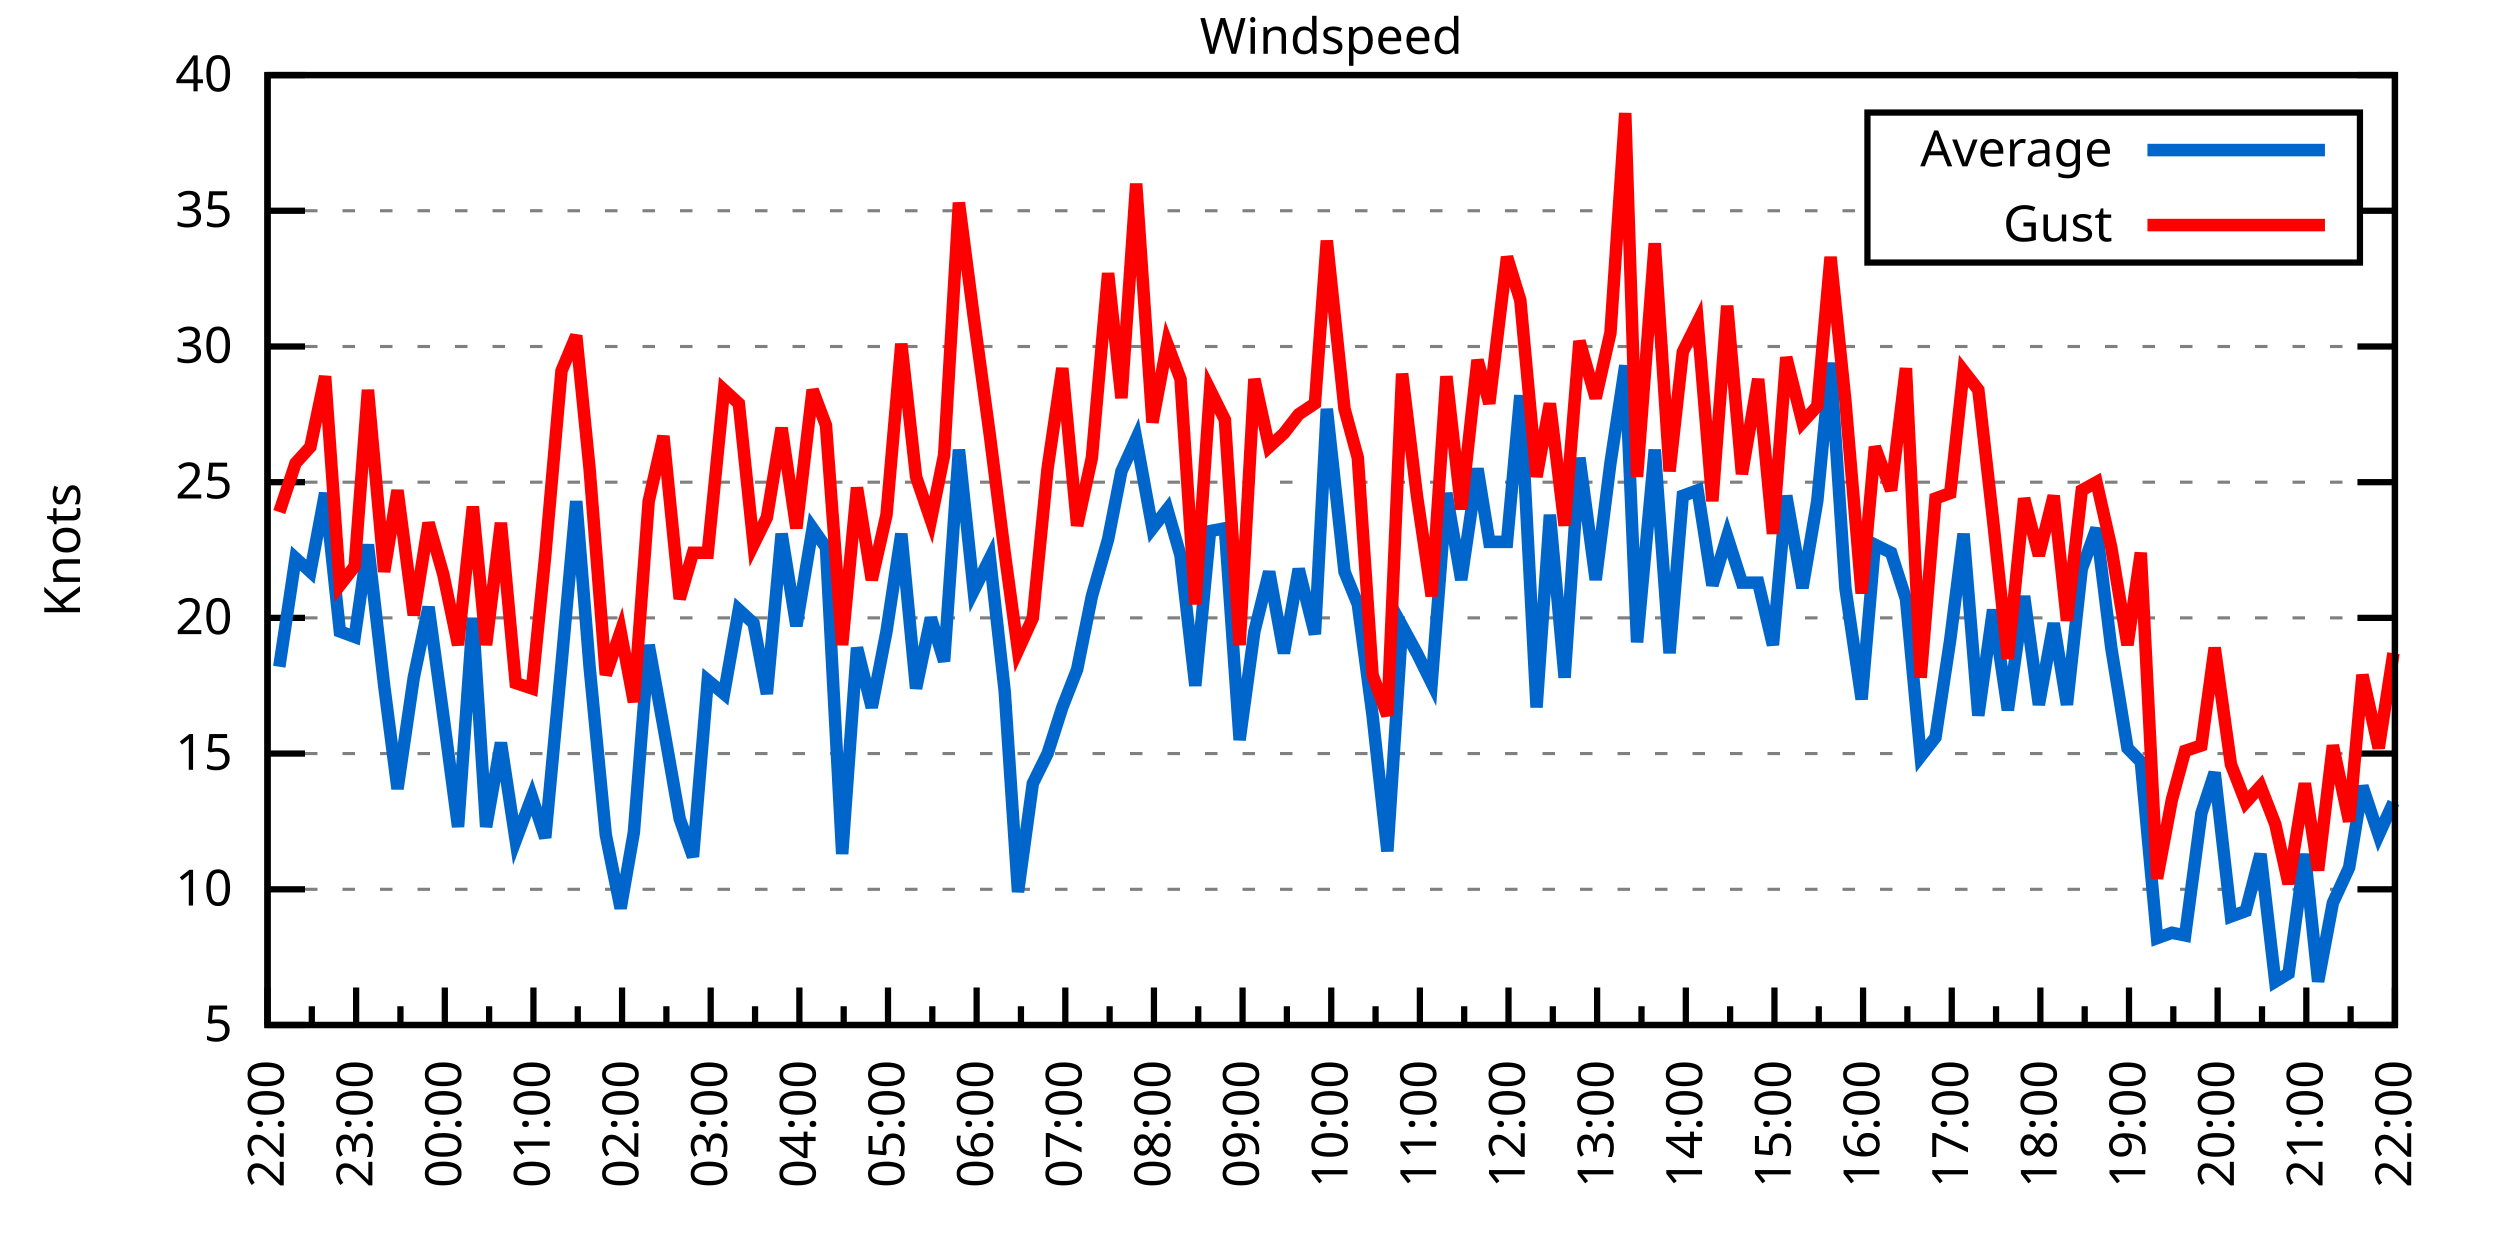
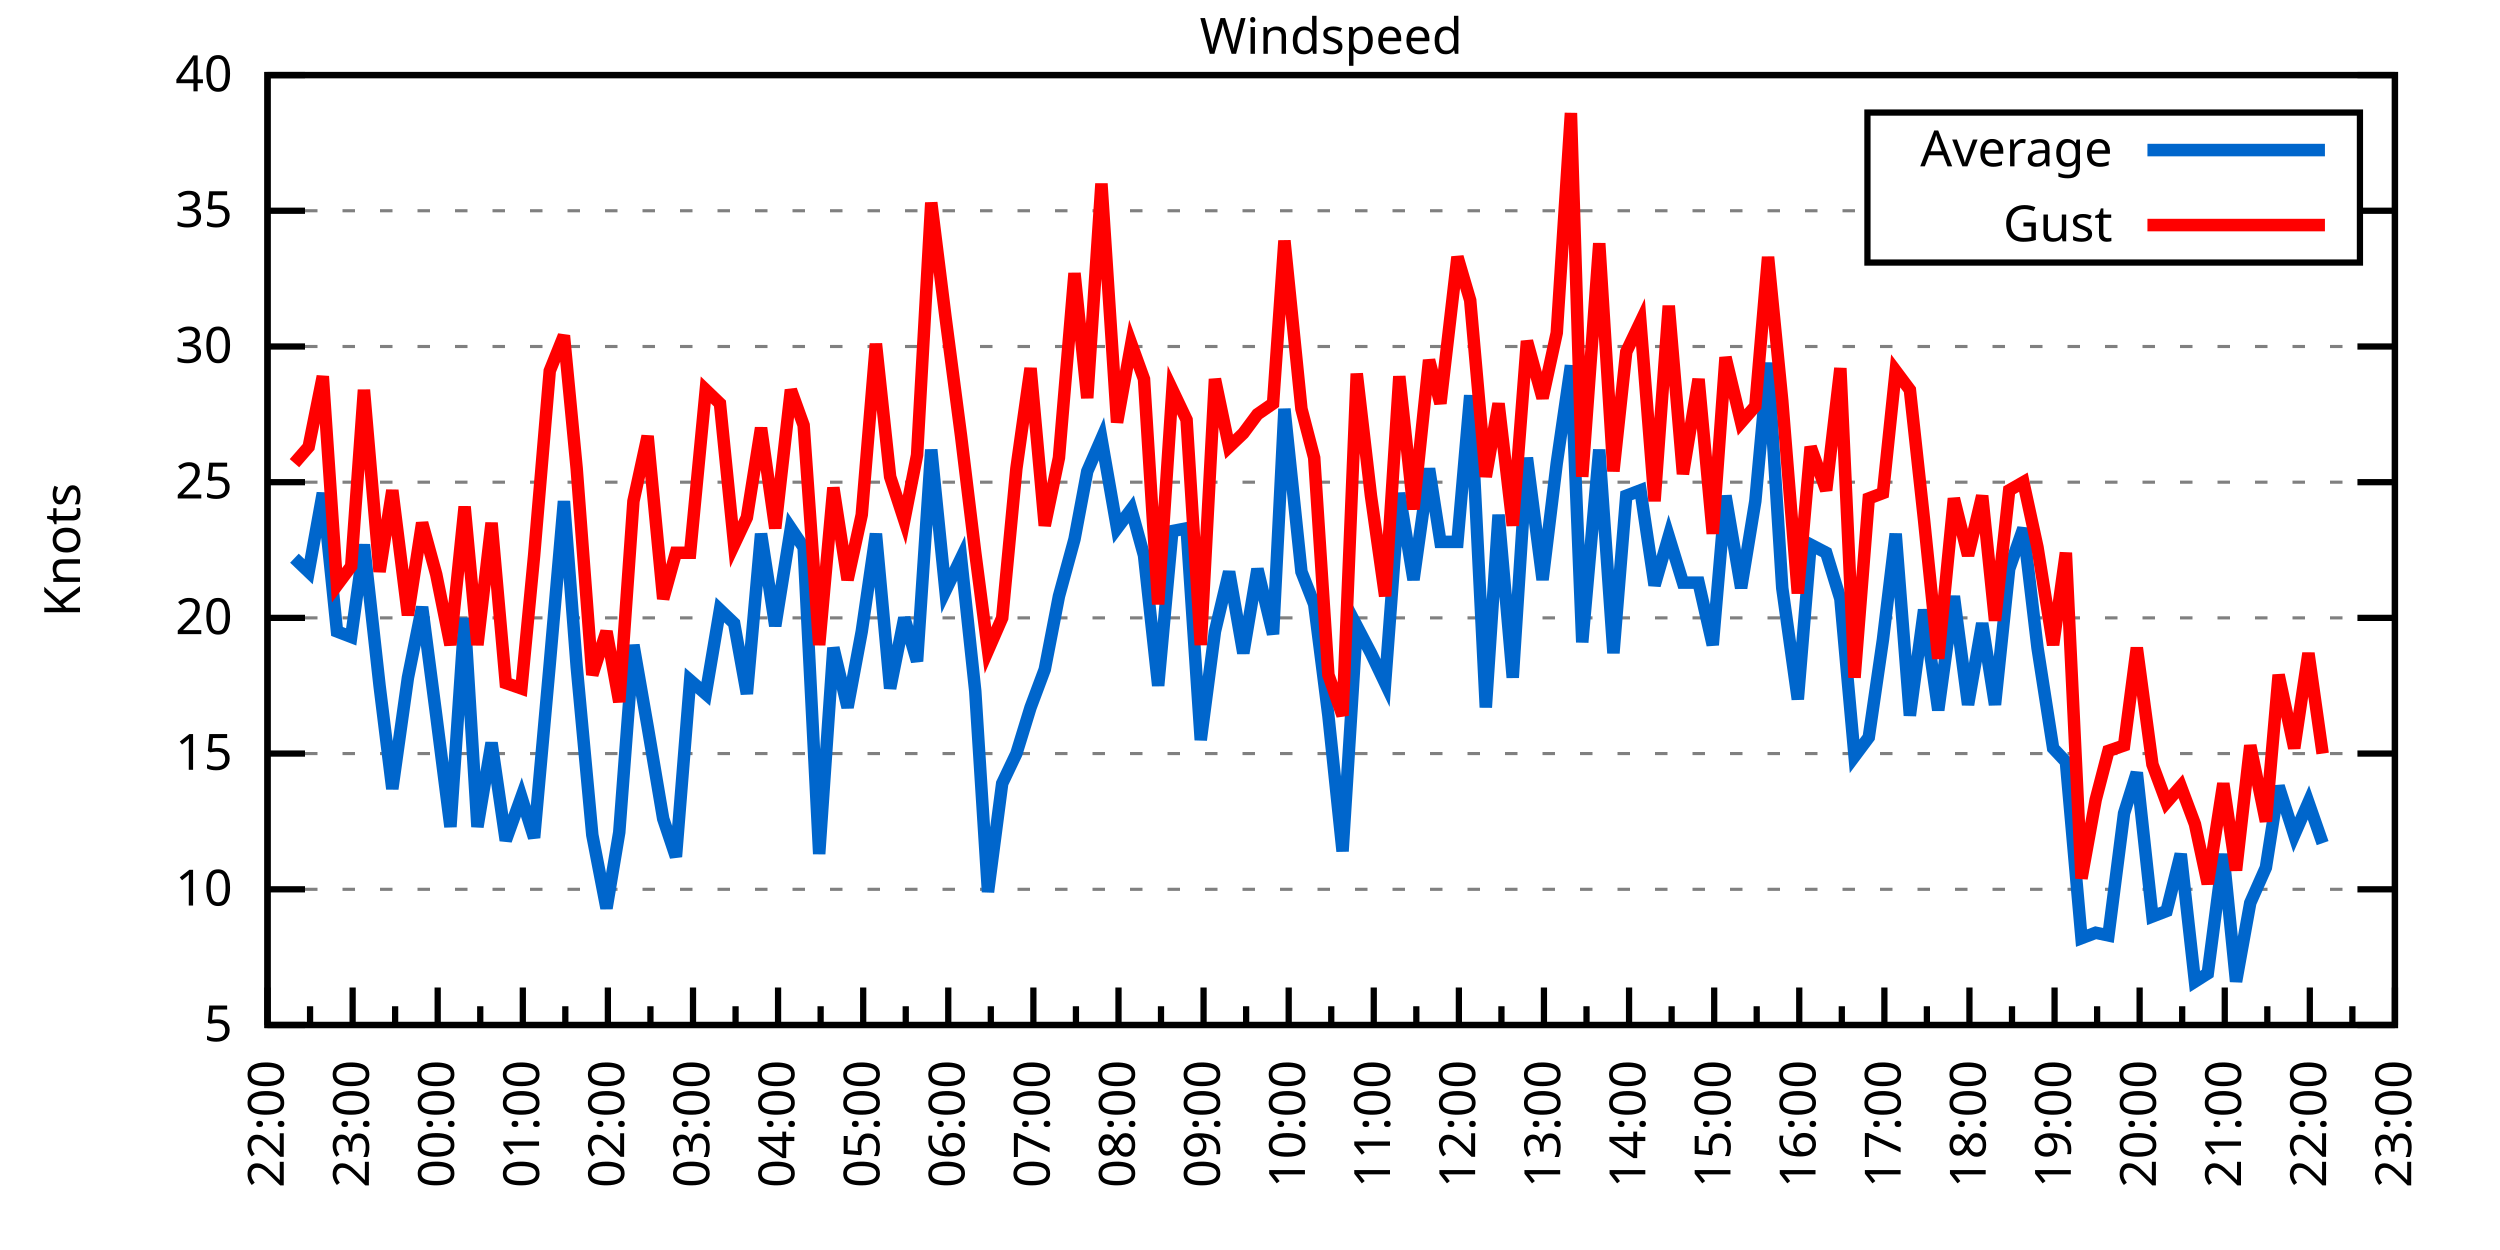
<svg xmlns="http://www.w3.org/2000/svg" xmlns:xlink="http://www.w3.org/1999/xlink" width="400" height="200" viewBox="0 0 400 200">
  <g id="gnuplot_canvas">
    <rect x="0" y="0" width="400" height="200" fill="none" />
    <defs>
      <circle id="gpDot" r="0.5" stroke-width="0.5" stroke="currentColor" />
      <path id="gpPt0" stroke-width="0.333" stroke="currentColor" d="M-1,0 h2 M0,-1 v2" />
      <path id="gpPt1" stroke-width="0.333" stroke="currentColor" d="M-1,-1 L1,1 M1,-1 L-1,1" />
      <path id="gpPt2" stroke-width="0.333" stroke="currentColor" d="M-1,0 L1,0 M0,-1 L0,1 M-1,-1 L1,1 M-1,1 L1,-1" />
      <rect id="gpPt3" stroke-width="0.333" stroke="currentColor" x="-1" y="-1" width="2" height="2" />
      <rect id="gpPt4" stroke-width="0.333" stroke="currentColor" fill="currentColor" x="-1" y="-1" width="2" height="2" />
      <circle id="gpPt5" stroke-width="0.333" stroke="currentColor" cx="0" cy="0" r="1" />
      <use xlink:href="#gpPt5" id="gpPt6" fill="currentColor" stroke="none" />
      <path id="gpPt7" stroke-width="0.333" stroke="currentColor" d="M0,-1.33 L-1.33,0.67 L1.33,0.67 z" />
      <use xlink:href="#gpPt7" id="gpPt8" fill="currentColor" stroke="none" />
      <use xlink:href="#gpPt7" id="gpPt9" stroke="currentColor" transform="rotate(180)" />
      <use xlink:href="#gpPt9" id="gpPt10" fill="currentColor" stroke="none" />
      <use xlink:href="#gpPt3" id="gpPt11" stroke="currentColor" transform="rotate(45)" />
      <use xlink:href="#gpPt11" id="gpPt12" fill="currentColor" stroke="none" />
      <path id="gpPt13" stroke-width="0.333" stroke="currentColor" d="M0,1.330 L1.265,0.411 L0.782,-1.067 L-0.782,-1.076 L-1.265,0.411 z" />
      <use xlink:href="#gpPt13" id="gpPt14" fill="currentColor" stroke="none" />
      <filter id="textbox" filterUnits="objectBoundingBox" x="0" y="0" height="1" width="1">
        <feFlood flood-color="white" flood-opacity="1" result="bgnd" />
        <feComposite in="SourceGraphic" in2="bgnd" operator="atop" />
      </filter>
      <filter id="greybox" filterUnits="objectBoundingBox" x="0" y="0" height="1" width="1">
        <feFlood flood-color="lightgrey" flood-opacity="1" result="grey" />
        <feComposite in="SourceGraphic" in2="grey" operator="atop" />
      </filter>
    </defs>
    <g fill="none" color="white" stroke="currentColor" stroke-width="1.00" stroke-linecap="butt" stroke-linejoin="miter">
</g>
    <g fill="none" color="black" stroke="currentColor" stroke-width="1.00" stroke-linecap="butt" stroke-linejoin="miter">
      <g stroke="none" shape-rendering="crispEdges">
        <polygon fill="rgb(255, 255, 255)" points="42.80,164.00 383.18,164.00 383.18,12.02 42.80,12.02 " />
      </g>
    </g>
    <g fill="none" color="black" stroke="currentColor" stroke-width="1.00" stroke-linecap="butt" stroke-linejoin="miter">
</g>
    <g fill="none" color="black" stroke="black" stroke-width="0.50" stroke-linecap="butt" stroke-linejoin="miter">
</g>
    <g fill="none" color="gray" stroke="currentColor" stroke-width="0.50" stroke-linecap="butt" stroke-linejoin="miter">
      <path stroke="gray" stroke-dasharray="2,4" class="gridline" d="M42.80,164.00 L383.19,164.00  " />
    </g>
    <g fill="none" color="gray" stroke="gray" stroke-width="1.00" stroke-linecap="butt" stroke-linejoin="miter">
</g>
    <g fill="none" color="black" stroke="currentColor" stroke-width="1.00" stroke-linecap="butt" stroke-linejoin="miter">
      <path stroke="black" d="M42.80,164.00 L48.80,164.00 M383.19,164.00 L377.19,164.00  " />
      <g transform="translate(37.20,166.60)" stroke="none" fill="black" font-family="Sans" font-size="8.00" text-anchor="end">
        <text>
          <tspan font-family="Sans"> 5</tspan>
        </text>
      </g>
    </g>
    <g fill="none" color="black" stroke="currentColor" stroke-width="1.00" stroke-linecap="butt" stroke-linejoin="miter">
</g>
    <g fill="none" color="black" stroke="black" stroke-width="0.50" stroke-linecap="butt" stroke-linejoin="miter">
</g>
    <g fill="none" color="gray" stroke="currentColor" stroke-width="0.50" stroke-linecap="butt" stroke-linejoin="miter">
      <path stroke="gray" stroke-dasharray="2,4" class="gridline" d="M42.80,142.29 L383.19,142.29  " />
    </g>
    <g fill="none" color="gray" stroke="gray" stroke-width="1.00" stroke-linecap="butt" stroke-linejoin="miter">
</g>
    <g fill="none" color="black" stroke="currentColor" stroke-width="1.00" stroke-linecap="butt" stroke-linejoin="miter">
      <path stroke="black" d="M42.80,142.29 L48.80,142.29 M383.19,142.29 L377.19,142.29  " />
      <g transform="translate(37.20,144.89)" stroke="none" fill="black" font-family="Sans" font-size="8.00" text-anchor="end">
        <text>
          <tspan font-family="Sans"> 10</tspan>
        </text>
      </g>
    </g>
    <g fill="none" color="black" stroke="currentColor" stroke-width="1.00" stroke-linecap="butt" stroke-linejoin="miter">
</g>
    <g fill="none" color="black" stroke="black" stroke-width="0.50" stroke-linecap="butt" stroke-linejoin="miter">
</g>
    <g fill="none" color="gray" stroke="currentColor" stroke-width="0.50" stroke-linecap="butt" stroke-linejoin="miter">
      <path stroke="gray" stroke-dasharray="2,4" class="gridline" d="M42.80,120.57 L383.19,120.57  " />
    </g>
    <g fill="none" color="gray" stroke="gray" stroke-width="1.00" stroke-linecap="butt" stroke-linejoin="miter">
</g>
    <g fill="none" color="black" stroke="currentColor" stroke-width="1.00" stroke-linecap="butt" stroke-linejoin="miter">
      <path stroke="black" d="M42.80,120.57 L48.80,120.57 M383.19,120.57 L377.19,120.57  " />
      <g transform="translate(37.20,123.17)" stroke="none" fill="black" font-family="Sans" font-size="8.00" text-anchor="end">
        <text>
          <tspan font-family="Sans"> 15</tspan>
        </text>
      </g>
    </g>
    <g fill="none" color="black" stroke="currentColor" stroke-width="1.00" stroke-linecap="butt" stroke-linejoin="miter">
</g>
    <g fill="none" color="black" stroke="black" stroke-width="0.50" stroke-linecap="butt" stroke-linejoin="miter">
</g>
    <g fill="none" color="gray" stroke="currentColor" stroke-width="0.50" stroke-linecap="butt" stroke-linejoin="miter">
      <path stroke="gray" stroke-dasharray="2,4" class="gridline" d="M42.80,98.86 L383.19,98.86  " />
    </g>
    <g fill="none" color="gray" stroke="gray" stroke-width="1.00" stroke-linecap="butt" stroke-linejoin="miter">
</g>
    <g fill="none" color="black" stroke="currentColor" stroke-width="1.00" stroke-linecap="butt" stroke-linejoin="miter">
      <path stroke="black" d="M42.80,98.86 L48.80,98.86 M383.19,98.86 L377.19,98.86  " />
      <g transform="translate(37.20,101.46)" stroke="none" fill="black" font-family="Sans" font-size="8.00" text-anchor="end">
        <text>
          <tspan font-family="Sans"> 20</tspan>
        </text>
      </g>
    </g>
    <g fill="none" color="black" stroke="currentColor" stroke-width="1.00" stroke-linecap="butt" stroke-linejoin="miter">
</g>
    <g fill="none" color="black" stroke="black" stroke-width="0.50" stroke-linecap="butt" stroke-linejoin="miter">
</g>
    <g fill="none" color="gray" stroke="currentColor" stroke-width="0.50" stroke-linecap="butt" stroke-linejoin="miter">
      <path stroke="gray" stroke-dasharray="2,4" class="gridline" d="M42.80,77.15 L383.19,77.15  " />
    </g>
    <g fill="none" color="gray" stroke="gray" stroke-width="1.00" stroke-linecap="butt" stroke-linejoin="miter">
</g>
    <g fill="none" color="black" stroke="currentColor" stroke-width="1.00" stroke-linecap="butt" stroke-linejoin="miter">
      <path stroke="black" d="M42.80,77.15 L48.80,77.15 M383.19,77.15 L377.19,77.15  " />
      <g transform="translate(37.20,79.75)" stroke="none" fill="black" font-family="Sans" font-size="8.00" text-anchor="end">
        <text>
          <tspan font-family="Sans"> 25</tspan>
        </text>
      </g>
    </g>
    <g fill="none" color="black" stroke="currentColor" stroke-width="1.00" stroke-linecap="butt" stroke-linejoin="miter">
</g>
    <g fill="none" color="black" stroke="black" stroke-width="0.50" stroke-linecap="butt" stroke-linejoin="miter">
</g>
    <g fill="none" color="gray" stroke="currentColor" stroke-width="0.50" stroke-linecap="butt" stroke-linejoin="miter">
      <path stroke="gray" stroke-dasharray="2,4" class="gridline" d="M42.80,55.44 L383.19,55.44  " />
    </g>
    <g fill="none" color="gray" stroke="gray" stroke-width="1.00" stroke-linecap="butt" stroke-linejoin="miter">
</g>
    <g fill="none" color="black" stroke="currentColor" stroke-width="1.00" stroke-linecap="butt" stroke-linejoin="miter">
      <path stroke="black" d="M42.80,55.44 L48.80,55.44 M383.19,55.44 L377.19,55.44  " />
      <g transform="translate(37.20,58.04)" stroke="none" fill="black" font-family="Sans" font-size="8.00" text-anchor="end">
        <text>
          <tspan font-family="Sans"> 30</tspan>
        </text>
      </g>
    </g>
    <g fill="none" color="black" stroke="currentColor" stroke-width="1.00" stroke-linecap="butt" stroke-linejoin="miter">
</g>
    <g fill="none" color="black" stroke="black" stroke-width="0.50" stroke-linecap="butt" stroke-linejoin="miter">
</g>
    <g fill="none" color="gray" stroke="currentColor" stroke-width="0.50" stroke-linecap="butt" stroke-linejoin="miter">
      <path stroke="gray" stroke-dasharray="2,4" class="gridline" d="M42.80,33.72 L298.79,33.72 M377.59,33.72 L383.19,33.72  " />
    </g>
    <g fill="none" color="gray" stroke="gray" stroke-width="1.00" stroke-linecap="butt" stroke-linejoin="miter">
</g>
    <g fill="none" color="black" stroke="currentColor" stroke-width="1.00" stroke-linecap="butt" stroke-linejoin="miter">
      <path stroke="black" d="M42.80,33.72 L48.80,33.72 M383.19,33.72 L377.19,33.72  " />
      <g transform="translate(37.20,36.32)" stroke="none" fill="black" font-family="Sans" font-size="8.00" text-anchor="end">
        <text>
          <tspan font-family="Sans"> 35</tspan>
        </text>
      </g>
    </g>
    <g fill="none" color="black" stroke="currentColor" stroke-width="1.00" stroke-linecap="butt" stroke-linejoin="miter">
</g>
    <g fill="none" color="black" stroke="black" stroke-width="0.50" stroke-linecap="butt" stroke-linejoin="miter">
</g>
    <g fill="none" color="gray" stroke="currentColor" stroke-width="0.50" stroke-linecap="butt" stroke-linejoin="miter">
      <path stroke="gray" stroke-dasharray="2,4" class="gridline" d="M42.80,12.01 L383.19,12.01  " />
    </g>
    <g fill="none" color="gray" stroke="gray" stroke-width="1.00" stroke-linecap="butt" stroke-linejoin="miter">
</g>
    <g fill="none" color="black" stroke="currentColor" stroke-width="1.00" stroke-linecap="butt" stroke-linejoin="miter">
      <path stroke="black" d="M42.80,12.01 L48.80,12.01 M383.19,12.01 L377.19,12.01  " />
      <g transform="translate(37.20,14.61)" stroke="none" fill="black" font-family="Sans" font-size="8.00" text-anchor="end">
        <text>
          <tspan font-family="Sans"> 40</tspan>
        </text>
      </g>
    </g>
    <g fill="none" color="black" stroke="currentColor" stroke-width="1.00" stroke-linecap="butt" stroke-linejoin="miter">
      <path stroke="black" d="M42.80,164.00 L42.80,158.00  " />
      <g transform="translate(45.40,169.60) rotate(270)" stroke="none" fill="black" font-family="Sans" font-size="8.00" text-anchor="end">
        <text>
          <tspan font-family="Sans">22:00</tspan>
        </text>
      </g>
    </g>
    <g fill="none" color="black" stroke="currentColor" stroke-width="1.00" stroke-linecap="butt" stroke-linejoin="miter">
-       <path stroke="black" d="M49.89,164.00 L49.89,161.00 M56.98,164.00 L56.98,158.00  " />
-       <g transform="translate(59.58,169.60) rotate(270)" stroke="none" fill="black" font-family="Sans" font-size="8.00" text-anchor="end">
+       <path stroke="black" d="M49.61,164.00 L49.61,161.00 M56.42,164.00 L56.42,158.00  " />
+       <g transform="translate(59.02,169.60) rotate(270)" stroke="none" fill="black" font-family="Sans" font-size="8.00" text-anchor="end">
        <text>
          <tspan font-family="Sans">23:00</tspan>
        </text>
      </g>
    </g>
    <g fill="none" color="black" stroke="currentColor" stroke-width="1.00" stroke-linecap="butt" stroke-linejoin="miter">
-       <path stroke="black" d="M64.07,164.00 L64.07,161.00 M71.17,164.00 L71.17,158.00  " />
-       <g transform="translate(73.77,169.60) rotate(270)" stroke="none" fill="black" font-family="Sans" font-size="8.00" text-anchor="end">
+       <path stroke="black" d="M63.22,164.00 L63.22,161.00 M70.03,164.00 L70.03,158.00  " />
+       <g transform="translate(72.63,169.60) rotate(270)" stroke="none" fill="black" font-family="Sans" font-size="8.00" text-anchor="end">
        <text>
          <tspan font-family="Sans">00:00</tspan>
        </text>
      </g>
    </g>
    <g fill="none" color="black" stroke="currentColor" stroke-width="1.00" stroke-linecap="butt" stroke-linejoin="miter">
-       <path stroke="black" d="M78.26,164.00 L78.26,161.00 M85.35,164.00 L85.35,158.00  " />
-       <g transform="translate(87.95,169.60) rotate(270)" stroke="none" fill="black" font-family="Sans" font-size="8.00" text-anchor="end">
+       <path stroke="black" d="M76.84,164.00 L76.84,161.00 M83.65,164.00 L83.65,158.00  " />
+       <g transform="translate(86.25,169.60) rotate(270)" stroke="none" fill="black" font-family="Sans" font-size="8.00" text-anchor="end">
        <text>
          <tspan font-family="Sans">01:00</tspan>
        </text>
      </g>
    </g>
    <g fill="none" color="black" stroke="currentColor" stroke-width="1.00" stroke-linecap="butt" stroke-linejoin="miter">
-       <path stroke="black" d="M92.44,164.00 L92.44,161.00 M99.53,164.00 L99.53,158.00  " />
-       <g transform="translate(102.13,169.60) rotate(270)" stroke="none" fill="black" font-family="Sans" font-size="8.00" text-anchor="end">
+       <path stroke="black" d="M90.45,164.00 L90.45,161.00 M97.26,164.00 L97.26,158.00  " />
+       <g transform="translate(99.86,169.60) rotate(270)" stroke="none" fill="black" font-family="Sans" font-size="8.00" text-anchor="end">
        <text>
          <tspan font-family="Sans">02:00</tspan>
        </text>
      </g>
    </g>
    <g fill="none" color="black" stroke="currentColor" stroke-width="1.00" stroke-linecap="butt" stroke-linejoin="miter">
-       <path stroke="black" d="M106.62,164.00 L106.62,161.00 M113.71,164.00 L113.71,158.00  " />
-       <g transform="translate(116.31,169.60) rotate(270)" stroke="none" fill="black" font-family="Sans" font-size="8.00" text-anchor="end">
+       <path stroke="black" d="M104.07,164.00 L104.07,161.00 M110.88,164.00 L110.88,158.00  " />
+       <g transform="translate(113.48,169.60) rotate(270)" stroke="none" fill="black" font-family="Sans" font-size="8.00" text-anchor="end">
        <text>
          <tspan font-family="Sans">03:00</tspan>
        </text>
      </g>
    </g>
    <g fill="none" color="black" stroke="currentColor" stroke-width="1.00" stroke-linecap="butt" stroke-linejoin="miter">
-       <path stroke="black" d="M120.81,164.00 L120.81,161.00 M127.90,164.00 L127.90,158.00  " />
-       <g transform="translate(130.50,169.60) rotate(270)" stroke="none" fill="black" font-family="Sans" font-size="8.00" text-anchor="end">
+       <path stroke="black" d="M117.69,164.00 L117.69,161.00 M124.49,164.00 L124.49,158.00  " />
+       <g transform="translate(127.09,169.60) rotate(270)" stroke="none" fill="black" font-family="Sans" font-size="8.00" text-anchor="end">
        <text>
          <tspan font-family="Sans">04:00</tspan>
        </text>
      </g>
    </g>
    <g fill="none" color="black" stroke="currentColor" stroke-width="1.00" stroke-linecap="butt" stroke-linejoin="miter">
-       <path stroke="black" d="M134.99,164.00 L134.99,161.00 M142.08,164.00 L142.08,158.00  " />
-       <g transform="translate(144.68,169.60) rotate(270)" stroke="none" fill="black" font-family="Sans" font-size="8.00" text-anchor="end">
+       <path stroke="black" d="M131.30,164.00 L131.30,161.00 M138.11,164.00 L138.11,158.00  " />
+       <g transform="translate(140.71,169.60) rotate(270)" stroke="none" fill="black" font-family="Sans" font-size="8.00" text-anchor="end">
        <text>
          <tspan font-family="Sans">05:00</tspan>
        </text>
      </g>
    </g>
    <g fill="none" color="black" stroke="currentColor" stroke-width="1.00" stroke-linecap="butt" stroke-linejoin="miter">
-       <path stroke="black" d="M149.17,164.00 L149.17,161.00 M156.26,164.00 L156.26,158.00  " />
-       <g transform="translate(158.86,169.60) rotate(270)" stroke="none" fill="black" font-family="Sans" font-size="8.00" text-anchor="end">
+       <path stroke="black" d="M144.92,164.00 L144.92,161.00 M151.72,164.00 L151.72,158.00  " />
+       <g transform="translate(154.32,169.60) rotate(270)" stroke="none" fill="black" font-family="Sans" font-size="8.00" text-anchor="end">
        <text>
          <tspan font-family="Sans">06:00</tspan>
        </text>
      </g>
    </g>
    <g fill="none" color="black" stroke="currentColor" stroke-width="1.00" stroke-linecap="butt" stroke-linejoin="miter">
-       <path stroke="black" d="M163.35,164.00 L163.35,161.00 M170.45,164.00 L170.45,158.00  " />
-       <g transform="translate(173.05,169.60) rotate(270)" stroke="none" fill="black" font-family="Sans" font-size="8.00" text-anchor="end">
+       <path stroke="black" d="M158.53,164.00 L158.53,161.00 M165.34,164.00 L165.34,158.00  " />
+       <g transform="translate(167.94,169.60) rotate(270)" stroke="none" fill="black" font-family="Sans" font-size="8.00" text-anchor="end">
        <text>
          <tspan font-family="Sans">07:00</tspan>
        </text>
      </g>
    </g>
    <g fill="none" color="black" stroke="currentColor" stroke-width="1.00" stroke-linecap="butt" stroke-linejoin="miter">
-       <path stroke="black" d="M177.54,164.00 L177.54,161.00 M184.63,164.00 L184.63,158.00  " />
-       <g transform="translate(187.23,169.60) rotate(270)" stroke="none" fill="black" font-family="Sans" font-size="8.00" text-anchor="end">
+       <path stroke="black" d="M172.15,164.00 L172.15,161.00 M178.96,164.00 L178.96,158.00  " />
+       <g transform="translate(181.56,169.60) rotate(270)" stroke="none" fill="black" font-family="Sans" font-size="8.00" text-anchor="end">
        <text>
          <tspan font-family="Sans">08:00</tspan>
        </text>
      </g>
    </g>
    <g fill="none" color="black" stroke="currentColor" stroke-width="1.00" stroke-linecap="butt" stroke-linejoin="miter">
-       <path stroke="black" d="M191.72,164.00 L191.72,161.00 M198.81,164.00 L198.81,158.00  " />
-       <g transform="translate(201.41,169.60) rotate(270)" stroke="none" fill="black" font-family="Sans" font-size="8.00" text-anchor="end">
+       <path stroke="black" d="M185.76,164.00 L185.76,161.00 M192.57,164.00 L192.57,158.00  " />
+       <g transform="translate(195.17,169.60) rotate(270)" stroke="none" fill="black" font-family="Sans" font-size="8.00" text-anchor="end">
        <text>
          <tspan font-family="Sans">09:00</tspan>
        </text>
      </g>
    </g>
    <g fill="none" color="black" stroke="currentColor" stroke-width="1.00" stroke-linecap="butt" stroke-linejoin="miter">
-       <path stroke="black" d="M205.90,164.00 L205.90,161.00 M213.00,164.00 L213.00,158.00  " />
-       <g transform="translate(215.60,169.60) rotate(270)" stroke="none" fill="black" font-family="Sans" font-size="8.00" text-anchor="end">
+       <path stroke="black" d="M199.38,164.00 L199.38,161.00 M206.19,164.00 L206.19,158.00  " />
+       <g transform="translate(208.79,169.60) rotate(270)" stroke="none" fill="black" font-family="Sans" font-size="8.00" text-anchor="end">
        <text>
          <tspan font-family="Sans">10:00</tspan>
        </text>
      </g>
    </g>
    <g fill="none" color="black" stroke="currentColor" stroke-width="1.00" stroke-linecap="butt" stroke-linejoin="miter">
-       <path stroke="black" d="M220.09,164.00 L220.09,161.00 M227.18,164.00 L227.18,158.00  " />
-       <g transform="translate(229.78,169.60) rotate(270)" stroke="none" fill="black" font-family="Sans" font-size="8.00" text-anchor="end">
+       <path stroke="black" d="M213.00,164.00 L213.00,161.00 M219.80,164.00 L219.80,158.00  " />
+       <g transform="translate(222.40,169.60) rotate(270)" stroke="none" fill="black" font-family="Sans" font-size="8.00" text-anchor="end">
        <text>
          <tspan font-family="Sans">11:00</tspan>
        </text>
      </g>
    </g>
    <g fill="none" color="black" stroke="currentColor" stroke-width="1.00" stroke-linecap="butt" stroke-linejoin="miter">
-       <path stroke="black" d="M234.27,164.00 L234.27,161.00 M241.36,164.00 L241.36,158.00  " />
-       <g transform="translate(243.96,169.60) rotate(270)" stroke="none" fill="black" font-family="Sans" font-size="8.00" text-anchor="end">
+       <path stroke="black" d="M226.61,164.00 L226.61,161.00 M233.42,164.00 L233.42,158.00  " />
+       <g transform="translate(236.02,169.60) rotate(270)" stroke="none" fill="black" font-family="Sans" font-size="8.00" text-anchor="end">
        <text>
          <tspan font-family="Sans">12:00</tspan>
        </text>
      </g>
    </g>
    <g fill="none" color="black" stroke="currentColor" stroke-width="1.00" stroke-linecap="butt" stroke-linejoin="miter">
-       <path stroke="black" d="M248.45,164.00 L248.45,161.00 M255.54,164.00 L255.54,158.00  " />
-       <g transform="translate(258.14,169.60) rotate(270)" stroke="none" fill="black" font-family="Sans" font-size="8.00" text-anchor="end">
+       <path stroke="black" d="M240.23,164.00 L240.23,161.00 M247.03,164.00 L247.03,158.00  " />
+       <g transform="translate(249.63,169.60) rotate(270)" stroke="none" fill="black" font-family="Sans" font-size="8.00" text-anchor="end">
        <text>
          <tspan font-family="Sans">13:00</tspan>
        </text>
      </g>
    </g>
    <g fill="none" color="black" stroke="currentColor" stroke-width="1.00" stroke-linecap="butt" stroke-linejoin="miter">
-       <path stroke="black" d="M262.64,164.00 L262.64,161.00 M269.73,164.00 L269.73,158.00  " />
-       <g transform="translate(272.33,169.60) rotate(270)" stroke="none" fill="black" font-family="Sans" font-size="8.00" text-anchor="end">
+       <path stroke="black" d="M253.84,164.00 L253.84,161.00 M260.65,164.00 L260.65,158.00  " />
+       <g transform="translate(263.25,169.60) rotate(270)" stroke="none" fill="black" font-family="Sans" font-size="8.00" text-anchor="end">
        <text>
          <tspan font-family="Sans">14:00</tspan>
        </text>
      </g>
    </g>
    <g fill="none" color="black" stroke="currentColor" stroke-width="1.00" stroke-linecap="butt" stroke-linejoin="miter">
-       <path stroke="black" d="M276.82,164.00 L276.82,161.00 M283.91,164.00 L283.91,158.00  " />
-       <g transform="translate(286.51,169.60) rotate(270)" stroke="none" fill="black" font-family="Sans" font-size="8.00" text-anchor="end">
+       <path stroke="black" d="M267.46,164.00 L267.46,161.00 M274.27,164.00 L274.27,158.00  " />
+       <g transform="translate(276.87,169.60) rotate(270)" stroke="none" fill="black" font-family="Sans" font-size="8.00" text-anchor="end">
        <text>
          <tspan font-family="Sans">15:00</tspan>
        </text>
      </g>
    </g>
    <g fill="none" color="black" stroke="currentColor" stroke-width="1.00" stroke-linecap="butt" stroke-linejoin="miter">
-       <path stroke="black" d="M291.00,164.00 L291.00,161.00 M298.09,164.00 L298.09,158.00  " />
-       <g transform="translate(300.69,169.60) rotate(270)" stroke="none" fill="black" font-family="Sans" font-size="8.00" text-anchor="end">
+       <path stroke="black" d="M281.07,164.00 L281.07,161.00 M287.88,164.00 L287.88,158.00  " />
+       <g transform="translate(290.48,169.60) rotate(270)" stroke="none" fill="black" font-family="Sans" font-size="8.00" text-anchor="end">
        <text>
          <tspan font-family="Sans">16:00</tspan>
        </text>
      </g>
    </g>
    <g fill="none" color="black" stroke="currentColor" stroke-width="1.00" stroke-linecap="butt" stroke-linejoin="miter">
-       <path stroke="black" d="M305.18,164.00 L305.18,161.00 M312.28,164.00 L312.28,158.00  " />
-       <g transform="translate(314.88,169.60) rotate(270)" stroke="none" fill="black" font-family="Sans" font-size="8.00" text-anchor="end">
+       <path stroke="black" d="M294.69,164.00 L294.69,161.00 M301.50,164.00 L301.50,158.00  " />
+       <g transform="translate(304.10,169.60) rotate(270)" stroke="none" fill="black" font-family="Sans" font-size="8.00" text-anchor="end">
        <text>
          <tspan font-family="Sans">17:00</tspan>
        </text>
      </g>
    </g>
    <g fill="none" color="black" stroke="currentColor" stroke-width="1.00" stroke-linecap="butt" stroke-linejoin="miter">
-       <path stroke="black" d="M319.37,164.00 L319.37,161.00 M326.46,164.00 L326.46,158.00  " />
-       <g transform="translate(329.06,169.60) rotate(270)" stroke="none" fill="black" font-family="Sans" font-size="8.00" text-anchor="end">
+       <path stroke="black" d="M308.30,164.00 L308.30,161.00 M315.11,164.00 L315.11,158.00  " />
+       <g transform="translate(317.71,169.60) rotate(270)" stroke="none" fill="black" font-family="Sans" font-size="8.00" text-anchor="end">
        <text>
          <tspan font-family="Sans">18:00</tspan>
        </text>
      </g>
    </g>
    <g fill="none" color="black" stroke="currentColor" stroke-width="1.00" stroke-linecap="butt" stroke-linejoin="miter">
-       <path stroke="black" d="M333.55,164.00 L333.55,161.00 M340.64,164.00 L340.64,158.00  " />
-       <g transform="translate(343.24,169.60) rotate(270)" stroke="none" fill="black" font-family="Sans" font-size="8.00" text-anchor="end">
+       <path stroke="black" d="M321.92,164.00 L321.92,161.00 M328.73,164.00 L328.73,158.00  " />
+       <g transform="translate(331.33,169.60) rotate(270)" stroke="none" fill="black" font-family="Sans" font-size="8.00" text-anchor="end">
        <text>
          <tspan font-family="Sans">19:00</tspan>
        </text>
      </g>
    </g>
    <g fill="none" color="black" stroke="currentColor" stroke-width="1.00" stroke-linecap="butt" stroke-linejoin="miter">
-       <path stroke="black" d="M347.73,164.00 L347.73,161.00 M354.82,164.00 L354.82,158.00  " />
-       <g transform="translate(357.42,169.60) rotate(270)" stroke="none" fill="black" font-family="Sans" font-size="8.00" text-anchor="end">
+       <path stroke="black" d="M335.54,164.00 L335.54,161.00 M342.34,164.00 L342.34,158.00  " />
+       <g transform="translate(344.94,169.60) rotate(270)" stroke="none" fill="black" font-family="Sans" font-size="8.00" text-anchor="end">
        <text>
          <tspan font-family="Sans">20:00</tspan>
        </text>
      </g>
    </g>
    <g fill="none" color="black" stroke="currentColor" stroke-width="1.00" stroke-linecap="butt" stroke-linejoin="miter">
-       <path stroke="black" d="M361.92,164.00 L361.92,161.00 M369.01,164.00 L369.01,158.00  " />
-       <g transform="translate(371.61,169.60) rotate(270)" stroke="none" fill="black" font-family="Sans" font-size="8.00" text-anchor="end">
+       <path stroke="black" d="M349.15,164.00 L349.15,161.00 M355.96,164.00 L355.96,158.00  " />
+       <g transform="translate(358.56,169.60) rotate(270)" stroke="none" fill="black" font-family="Sans" font-size="8.00" text-anchor="end">
        <text>
          <tspan font-family="Sans">21:00</tspan>
        </text>
      </g>
    </g>
    <g fill="none" color="black" stroke="currentColor" stroke-width="1.00" stroke-linecap="butt" stroke-linejoin="miter">
-       <path stroke="black" d="M376.10,164.00 L376.10,161.00 M383.19,164.00 L383.19,158.00  " />
+       <path stroke="black" d="M362.77,164.00 L362.77,161.00 M369.57,164.00 L369.57,158.00  " />
+       <g transform="translate(372.17,169.60) rotate(270)" stroke="none" fill="black" font-family="Sans" font-size="8.00" text-anchor="end">
+         <text>
+           <tspan font-family="Sans">22:00</tspan>
+         </text>
+       </g>
+     </g>
+     <g fill="none" color="black" stroke="currentColor" stroke-width="1.00" stroke-linecap="butt" stroke-linejoin="miter">
+       <path stroke="black" d="M376.38,164.00 L376.38,161.00 M383.19,164.00 L383.19,158.00  " />
      <g transform="translate(385.79,169.60) rotate(270)" stroke="none" fill="black" font-family="Sans" font-size="8.00" text-anchor="end">
        <text>
-           <tspan font-family="Sans">22:00</tspan>
+           <tspan font-family="Sans">23:00</tspan>
        </text>
      </g>
    </g>
    <g fill="none" color="black" stroke="currentColor" stroke-width="1.00" stroke-linecap="butt" stroke-linejoin="miter">
</g>
    <g fill="none" color="black" stroke="currentColor" stroke-width="1.00" stroke-linecap="butt" stroke-linejoin="miter">
      <path stroke="black" d="M42.80,12.01 L42.80,164.00 L383.19,164.00 L383.19,12.01 L42.80,12.01 Z  " />
    </g>
    <g fill="none" color="black" stroke="currentColor" stroke-width="1.00" stroke-linecap="butt" stroke-linejoin="miter">
      <g transform="translate(12.80,88.01) rotate(270)" stroke="none" fill="black" font-family="Sans" font-size="8.00" text-anchor="middle">
        <text>
          <tspan font-family="Sans">Knots</tspan>
        </text>
      </g>
    </g>
    <g fill="none" color="black" stroke="currentColor" stroke-width="1.00" stroke-linecap="butt" stroke-linejoin="miter">
</g>
    <g fill="none" color="black" stroke="currentColor" stroke-width="1.00" stroke-linecap="butt" stroke-linejoin="miter">
      <path stroke="black" d="M298.79,42.01 L298.79,18.01 L377.59,18.01 L377.59,42.01 L298.79,42.01 Z  " />
    </g>
    <g id="Windspeed_plot_1">
      <g fill="none" color="white" stroke="black" stroke-width="2.00" stroke-linecap="butt" stroke-linejoin="miter">
</g>
      <g fill="none" color="black" stroke="currentColor" stroke-width="2.00" stroke-linecap="butt" stroke-linejoin="miter">
        <g transform="translate(337.99,26.61)" stroke="none" fill="black" font-family="Sans" font-size="8.00" text-anchor="end">
          <text>
            <tspan font-family="Sans">Average</tspan>
          </text>
        </g>
      </g>
      <g fill="none" color="black" stroke="currentColor" stroke-width="2.00" stroke-linecap="butt" stroke-linejoin="miter">
-         <path stroke="rgb(  0, 102, 204)" d="M343.59,24.01 L371.99,24.01 M44.69,106.68 L47.29,89.31 L49.66,91.48 L52.02,78.89 L54.38,101.03 L56.75,101.90   L58.87,87.14 L61.47,109.72 L63.60,126.22 L66.20,108.42 L68.57,97.12 L70.93,114.49 L73.29,132.30 L75.66,98.86   L77.78,132.30 L80.15,118.84 L82.51,134.47 L85.11,127.52 L87.24,134.04 L89.84,106.24 L92.20,80.19 L94.33,106.68   L96.93,133.60 L99.30,145.33 L101.42,133.17 L103.79,103.20 L106.15,116.23 L108.75,131.00 L110.88,137.08 L113.24,108.85   L115.84,111.02 L118.21,97.56 L120.57,99.73 L122.70,111.02 L125.06,85.40 L127.42,100.16 L130.02,84.53 L132.15,87.57   L134.75,136.64 L137.12,103.64 L139.48,113.19 L141.84,101.03 L144.21,85.40 L146.57,110.15 L148.94,98.86 L151.06,105.81   L153.43,71.94 L155.79,94.52 L158.39,89.31 L160.75,110.59 L162.88,142.72 L165.25,125.35 L167.61,120.57 L169.97,113.19   L172.34,107.11 L174.70,95.39 L177.30,86.27 L179.43,75.41 L181.79,70.20 L184.39,84.53 L186.76,81.49 L188.88,88.87   L191.25,109.72 L193.61,84.97 L195.98,84.53 L198.34,118.40 L200.70,101.03 L203.07,91.48 L205.43,104.51 L207.79,91.04   L210.39,101.47 L212.29,65.42 L215.12,91.48 L217.25,96.69 L219.61,114.49 L221.98,136.21 L224.34,100.16 L226.71,104.51   L229.07,109.28 L231.43,78.89 L233.80,92.78 L236.40,74.98 L238.29,86.70 L241.12,86.70 L243.25,63.25 L245.85,113.19   L247.98,82.36 L250.34,108.42 L252.71,73.24 L255.31,92.78 L257.67,74.11 L260.04,58.48 L261.93,102.77 L264.76,71.94   L267.13,104.51 L269.25,79.32 L271.62,78.45 L273.98,93.65 L276.35,85.83 L278.71,93.22 L281.31,93.22 L283.67,103.20   L285.80,79.32 L288.40,94.08 L290.76,80.19 L292.89,58.04 L295.26,94.08 L297.86,111.89 L299.98,87.14 L302.58,88.44   L304.95,95.82 L307.31,121.01 L309.68,117.97 L312.04,102.34 L314.17,85.40 L316.53,114.49 L318.89,97.56 L321.26,113.63   L323.86,95.39 L326.22,112.76 L328.59,99.73 L330.71,112.76 L333.08,91.04 L335.44,84.53 L337.80,103.64 L340.40,119.71   L342.53,121.88 L345.13,150.10 L347.50,149.24 L349.62,149.67 L352.22,130.13 L354.35,123.61 L356.95,146.63 L359.32,145.76   L361.68,136.64 L364.04,157.05 L366.17,155.75 L368.77,136.64 L370.90,157.05 L373.26,144.46 L375.86,138.81 L377.99,125.79   L380.59,133.60 L382.95,128.39  " />
+         <path stroke="rgb(  0, 102, 204)" d="M343.59,24.01 L371.99,24.01 M47.11,89.31 L49.38,91.48 L51.65,78.89 L53.92,101.03 L56.19,101.90 L58.23,87.14   L60.73,109.72 L62.77,126.22 L65.27,108.42 L67.54,97.12 L69.80,114.49 L72.07,132.30 L74.34,98.86 L76.39,132.30   L78.65,118.84 L80.92,134.47 L83.42,127.52 L85.46,134.04 L87.96,106.24 L90.23,80.19 L92.27,106.68 L94.77,133.60   L97.04,145.33 L99.08,133.17 L101.35,103.20 L103.62,116.23 L106.11,131.00 L108.15,137.08 L110.42,108.85 L112.92,111.02   L115.19,97.56 L117.46,99.73 L119.50,111.02 L121.77,85.40 L124.04,100.16 L126.54,84.53 L128.58,87.57 L131.07,136.64   L133.34,103.64 L135.61,113.19 L137.88,101.03 L140.15,85.40 L142.42,110.15 L144.69,98.86 L146.73,105.81 L149.00,71.94   L151.27,94.52 L153.77,89.31 L156.04,110.59 L158.08,142.72 L160.35,125.35 L162.62,120.57 L164.89,113.19 L167.16,107.11   L169.43,95.39 L171.92,86.27 L173.96,75.41 L176.23,70.20 L178.73,84.53 L181.00,81.49 L183.04,88.87 L185.31,109.72   L187.58,84.97 L189.85,84.53 L192.12,118.40 L194.39,101.03 L196.66,91.48 L198.93,104.51 L201.19,91.04 L203.69,101.47   L205.51,65.42 L208.23,91.48 L210.27,96.69 L212.54,114.49 L214.81,136.21 L217.08,100.16 L219.35,104.51 L221.62,109.28   L223.89,78.89 L226.16,92.78 L228.65,74.98 L230.47,86.70 L233.19,86.70 L235.23,63.25 L237.73,113.19 L239.77,82.36   L242.04,108.42 L244.31,73.24 L246.81,92.78 L249.08,74.11 L251.35,58.48 L253.16,102.77 L255.88,71.94 L258.15,104.51   L260.20,79.32 L262.47,78.45 L264.73,93.65 L267.00,85.83 L269.27,93.22 L271.77,93.22 L274.04,103.20 L276.08,79.32   L278.58,94.08 L280.85,80.19 L282.89,58.04 L285.16,94.08 L287.65,111.89 L289.70,87.14 L292.19,88.44 L294.46,95.82   L296.73,121.01 L299.00,117.97 L301.27,102.34 L303.31,85.40 L305.58,114.49 L307.85,97.56 L310.12,113.63 L312.62,95.39   L314.89,112.76 L317.15,99.73 L319.20,112.76 L321.47,91.04 L323.74,84.53 L326.00,103.64 L328.50,119.71 L330.54,121.88   L333.04,150.10 L335.31,149.24 L337.35,149.67 L339.85,130.13 L341.89,123.61 L344.39,146.63 L346.65,145.76 L348.92,136.64   L351.19,157.05 L353.24,155.75 L355.73,136.64 L357.77,157.05 L360.04,144.46 L362.54,138.81 L364.58,125.79 L367.08,133.60   L369.35,128.39 L371.62,134.90  " />
      </g>
    </g>
    <g id="Windspeed_plot_2">
      <g fill="none" color="black" stroke="currentColor" stroke-width="2.00" stroke-linecap="butt" stroke-linejoin="miter">
        <g transform="translate(337.99,38.61)" stroke="none" fill="black" font-family="Sans" font-size="8.00" text-anchor="end">
          <text>
            <tspan font-family="Sans">Gust</tspan>
          </text>
        </g>
      </g>
      <g fill="none" color="black" stroke="currentColor" stroke-width="2.00" stroke-linecap="butt" stroke-linejoin="miter">
-         <path stroke="rgb(255,   0,   0)" d="M343.59,36.01 L371.99,36.01 M44.69,81.93 L47.29,74.11 L49.66,71.50 L52.02,60.21 L54.38,93.65 L56.75,90.61   L58.87,62.38 L61.47,91.48 L63.60,78.45 L66.20,98.43 L68.57,83.66 L70.93,91.91 L73.29,103.20 L75.66,81.06   L77.78,103.20 L80.15,83.66 L82.51,109.28 L85.11,110.15 L87.24,88.87 L89.84,59.34 L92.20,53.70 L94.33,74.98   L96.93,107.98 L99.30,101.03 L101.42,112.32 L103.79,80.19 L106.15,69.77 L108.75,95.82 L110.88,88.44 L113.24,88.44   L115.84,62.38 L118.21,64.56 L120.57,87.14 L122.70,82.79 L125.06,68.46 L127.42,84.53 L130.02,62.38 L132.15,68.03   L134.75,103.20 L137.12,78.02 L139.48,92.78 L141.84,82.36 L144.21,55.00 L146.57,76.28 L148.94,83.23 L151.06,72.81   L153.43,32.42 L155.79,50.66 L158.39,69.77 L160.75,88.44 L162.88,104.07 L165.25,98.86 L167.61,74.98 L169.97,58.91   L172.34,84.10 L174.70,73.24 L177.30,43.71 L179.43,63.69 L181.79,29.38 L184.39,67.59 L186.76,55.00 L188.88,60.65   L191.25,96.69 L193.61,62.38 L195.98,67.16 L198.34,103.20 L200.70,60.65 L203.07,71.50 L205.43,69.33 L207.79,66.29   L210.39,64.56 L212.29,38.50 L215.12,65.42 L217.25,73.24 L219.61,107.98 L221.98,114.49 L224.34,59.78 L226.71,79.32   L229.07,95.39 L231.43,60.21 L233.80,81.49 L236.40,57.61 L238.29,64.56 L241.12,41.11 L243.25,48.05 L245.85,76.28   L247.98,64.56 L250.34,84.10 L252.71,54.57 L255.31,63.69 L257.67,53.26 L260.04,18.09 L261.93,76.28 L264.76,38.93   L267.13,75.41 L269.25,56.30 L271.62,51.53 L273.98,80.19 L276.35,48.92 L278.71,75.85 L281.31,60.65 L283.67,85.40   L285.80,57.17 L288.40,67.59 L290.76,64.99 L292.89,41.11 L295.26,64.12 L297.86,94.95 L299.98,71.50 L302.58,78.45   L304.95,58.91 L307.31,108.42 L309.68,79.75 L312.04,78.89 L314.17,59.34 L316.53,62.38 L318.89,83.23 L321.26,105.38   L323.86,79.75 L326.22,88.87 L328.59,79.32 L330.71,99.30 L333.08,78.45 L335.44,77.15 L337.80,87.57 L340.40,103.20   L342.53,88.44 L345.13,140.55 L347.50,127.96 L349.62,120.14 L352.22,119.27 L354.35,103.64 L356.95,122.31 L359.32,128.39   L361.68,125.79 L364.04,131.86 L366.17,141.42 L368.77,125.35 L370.90,139.25 L373.26,119.27 L375.86,131.43 L377.99,107.98   L380.59,119.71 L382.95,104.51  " />
+         <path stroke="rgb(255,   0,   0)" d="M343.59,36.01 L371.99,36.01 M47.11,74.11 L49.38,71.50 L51.65,60.21 L53.92,93.65 L56.19,90.61 L58.23,62.38   L60.73,91.48 L62.77,78.45 L65.27,98.43 L67.54,83.66 L69.80,91.91 L72.07,103.20 L74.34,81.06 L76.39,103.20   L78.65,83.66 L80.92,109.28 L83.42,110.15 L85.46,88.87 L87.96,59.34 L90.23,53.70 L92.27,74.98 L94.77,107.98   L97.04,101.03 L99.08,112.32 L101.35,80.19 L103.62,69.77 L106.11,95.82 L108.15,88.44 L110.42,88.44 L112.92,62.38   L115.19,64.56 L117.46,87.14 L119.50,82.79 L121.77,68.46 L124.04,84.53 L126.54,62.38 L128.58,68.03 L131.07,103.20   L133.34,78.02 L135.61,92.78 L137.88,82.36 L140.15,55.00 L142.42,76.28 L144.69,83.23 L146.73,72.81 L149.00,32.42   L151.27,50.66 L153.77,69.77 L156.04,88.44 L158.08,104.07 L160.35,98.86 L162.62,74.98 L164.89,58.91 L167.16,84.10   L169.43,73.24 L171.92,43.71 L173.96,63.69 L176.23,29.38 L178.73,67.59 L181.00,55.00 L183.04,60.65 L185.31,96.69   L187.58,62.38 L189.85,67.16 L192.12,103.20 L194.39,60.65 L196.66,71.50 L198.93,69.33 L201.19,66.29 L203.69,64.56   L205.51,38.50 L208.23,65.42 L210.27,73.24 L212.54,107.98 L214.81,114.49 L217.08,59.78 L219.35,79.32 L221.62,95.39   L223.89,60.21 L226.16,81.49 L228.65,57.61 L230.47,64.56 L233.19,41.11 L235.23,48.05 L237.73,76.28 L239.77,64.56   L242.04,84.10 L244.31,54.57 L246.81,63.69 L249.08,53.26 L251.35,18.09 L253.16,76.28 L255.88,38.93 L258.15,75.41   L260.20,56.30 L262.47,51.53 L264.73,80.19 L267.00,48.92 L269.27,75.85 L271.77,60.65 L274.04,85.40 L276.08,57.17   L278.58,67.59 L280.85,64.99 L282.89,41.11 L285.16,64.12 L287.65,94.95 L289.70,71.50 L292.19,78.45 L294.46,58.91   L296.73,108.42 L299.00,79.75 L301.27,78.89 L303.31,59.34 L305.58,62.38 L307.85,83.23 L310.12,105.38 L312.62,79.75   L314.89,88.87 L317.15,79.32 L319.20,99.30 L321.47,78.45 L323.74,77.15 L326.00,87.57 L328.50,103.20 L330.54,88.44   L333.04,140.55 L335.31,127.96 L337.35,120.14 L339.85,119.27 L341.89,103.64 L344.39,122.31 L346.65,128.39 L348.92,125.79   L351.19,131.86 L353.24,141.42 L355.73,125.35 L357.77,139.25 L360.04,119.27 L362.54,131.43 L364.58,107.98 L367.08,119.71   L369.35,104.51 L371.62,120.57  " />
      </g>
    </g>
    <g fill="none" color="black" stroke="currentColor" stroke-width="2.00" stroke-linecap="butt" stroke-linejoin="miter">
</g>
    <g fill="none" color="black" stroke="black" stroke-width="1.00" stroke-linecap="butt" stroke-linejoin="miter">
</g>
    <g fill="none" color="black" stroke="currentColor" stroke-width="1.00" stroke-linecap="butt" stroke-linejoin="miter">
      <path stroke="black" d="M42.80,12.01 L42.80,164.00 L383.19,164.00 L383.19,12.01 L42.80,12.01 Z  " />
    </g>
    <g fill="none" color="black" stroke="currentColor" stroke-width="1.00" stroke-linecap="butt" stroke-linejoin="miter">
      <g transform="translate(212.99,8.61)" stroke="none" fill="black" font-family="Sans" font-size="8.00" text-anchor="middle">
        <text>
          <tspan font-family="Sans">Windspeed</tspan>
        </text>
      </g>
    </g>
    <g fill="none" color="black" stroke="currentColor" stroke-width="1.00" stroke-linecap="butt" stroke-linejoin="miter">
</g>
  </g>
</svg>
